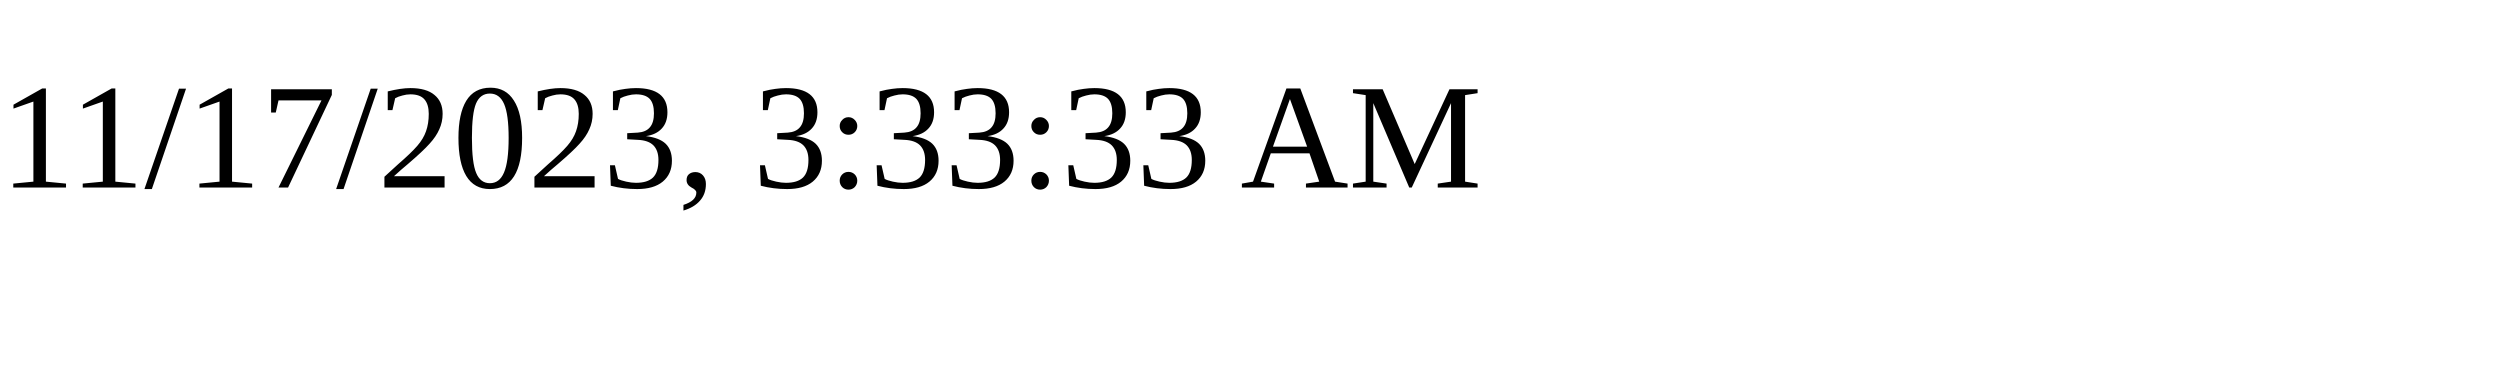
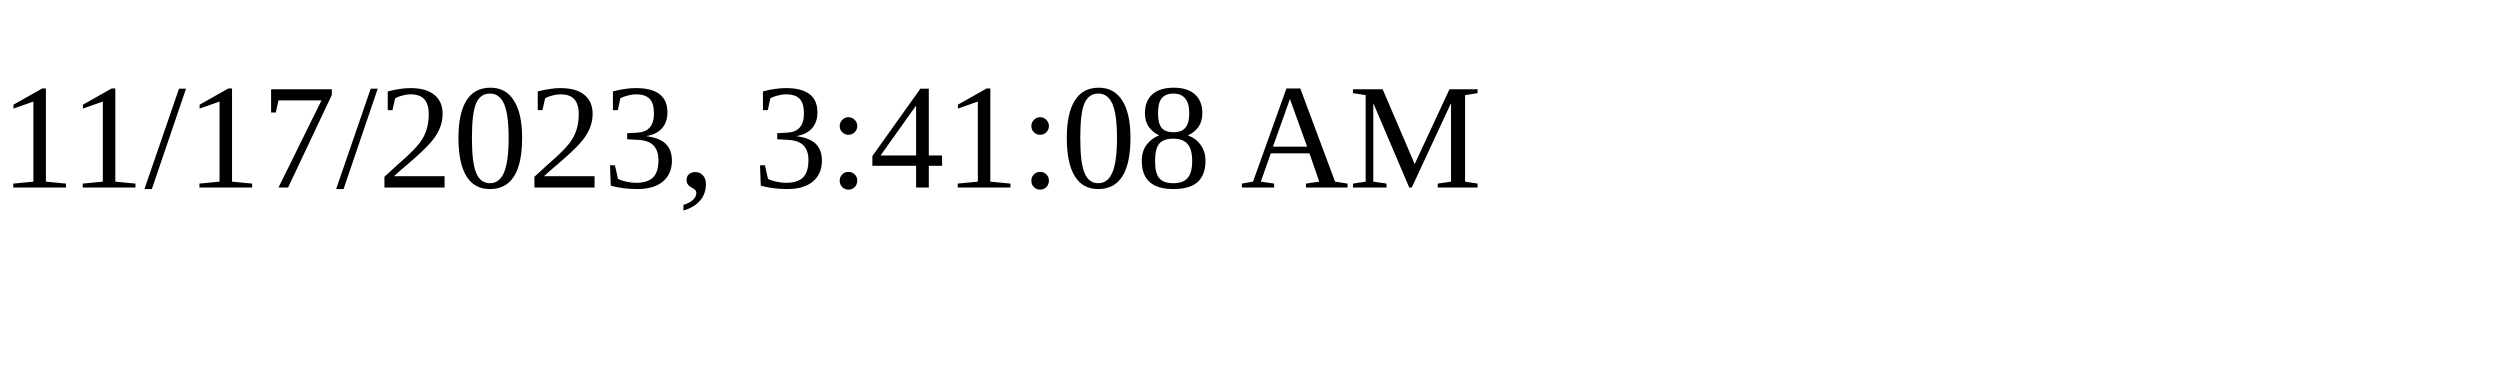
<svg xmlns="http://www.w3.org/2000/svg" height="30" width="200">
-   <text x="0" y="15">11/17/2023, 3:33:33 AM</text>
+   <text x="0" y="15">11/17/2023, 3:41:08 AM</text>
</svg>
